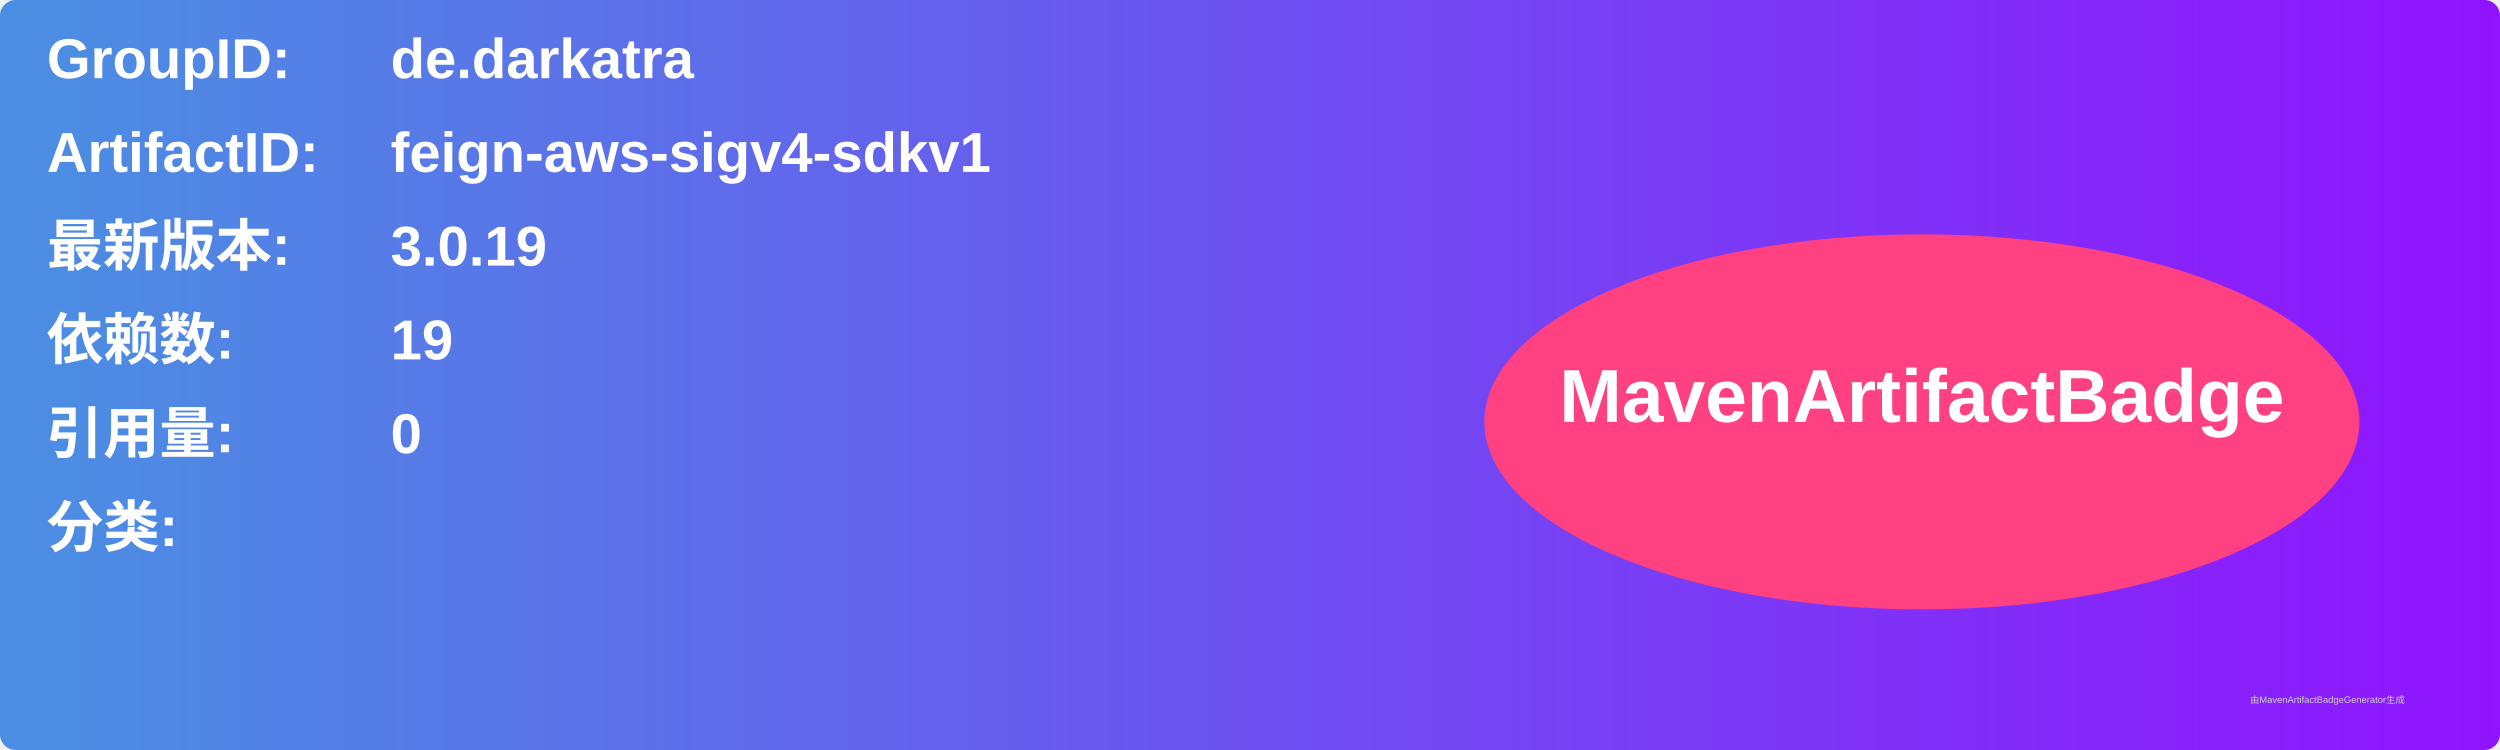
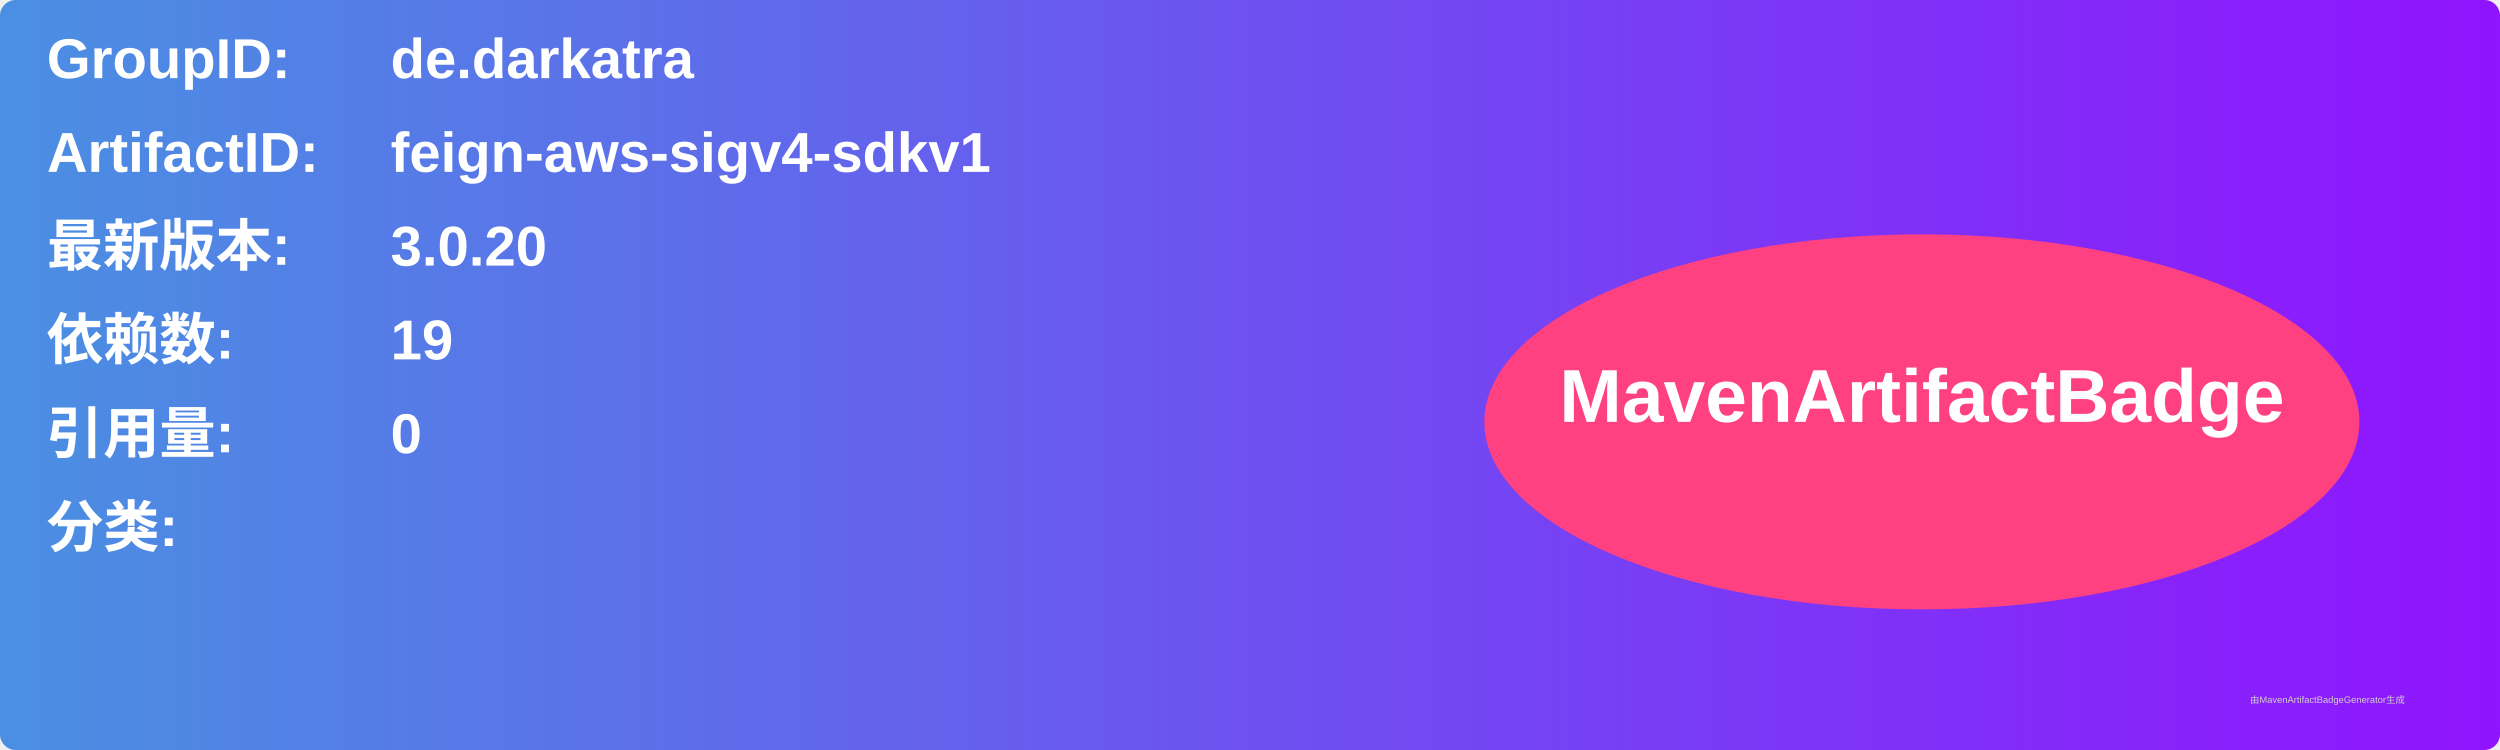
<svg xmlns="http://www.w3.org/2000/svg" width="800" height="240" viewBox="0 0 800 240">
  <linearGradient id="grad" x1="0%" y1="0%" x2="100%" y2="0%">
    <stop offset="0%" stop-color="#4a90e2" />
    <stop offset="100%" stop-color="#9013fe" />
  </linearGradient>
  <rect width="100%" height="100%" rx="5" ry="5" fill="url(#grad)" />
  <g transform="translate(15, 15)">
    <text x="0" y="10" font-family="Arial" font-size="18" fill="white" font-weight="bold" width="260">GroupID:</text>
    <text x="110" y="10" font-family="Arial" font-size="18" fill="white" font-weight="bold" width="460">de.darkatra</text>
    <text x="0" y="40" font-family="Arial" font-size="18" fill="white" font-weight="bold" width="260">ArtifactID:</text>
    <text x="110" y="40" font-family="Arial" font-size="18" fill="white" font-weight="bold" width="460">feign-aws-sigv4-sdkv1</text>
    <text x="0" y="70" font-family="Arial" font-size="18" fill="white" font-weight="bold">最新版本:</text>
    <text x="110" y="70" font-family="Arial" font-size="18" fill="white" font-weight="bold">
-       <tspan font-weight="bold">3.0.19</tspan>
+       <tspan font-weight="bold">3.0.20</tspan>
    </text>
    <text x="0" y="100" font-family="Arial" font-size="18" fill="white" font-weight="bold">依赖数: </text>
    <text x="110" y="100" font-family="Arial" font-size="18" fill="white">
      <tspan font-weight="bold">19</tspan>
    </text>
    <text x="0" y="130" font-family="Arial" font-size="18" fill="white" font-weight="bold">引用量: </text>
    <text x="110" y="130" font-family="Arial" font-size="18" fill="white">
      <tspan font-weight="bold">0</tspan>
    </text>
    <text x="0" y="160" font-family="Arial" font-size="18" fill="white" font-weight="bold">分类:</text>
    <text x="10" y="190" font-family="Arial" font-size="10" fill="white">
      <tspan font-weight="bold" />
    </text>
    <ellipse cx="600" cy="120" rx="140" ry="60" fill="#ff4081" />
    <text x="600" y="120" text-anchor="middle" font-family="Arial" font-size="24" fill="white" font-weight="bold">MavenArtifactBadge</text>
  </g>
  <text x="720" y="225" font-family="Arial" font-size="3" fill="#d0d0d0">由MavenArtifactBadgeGenerator生成</text>
</svg>
